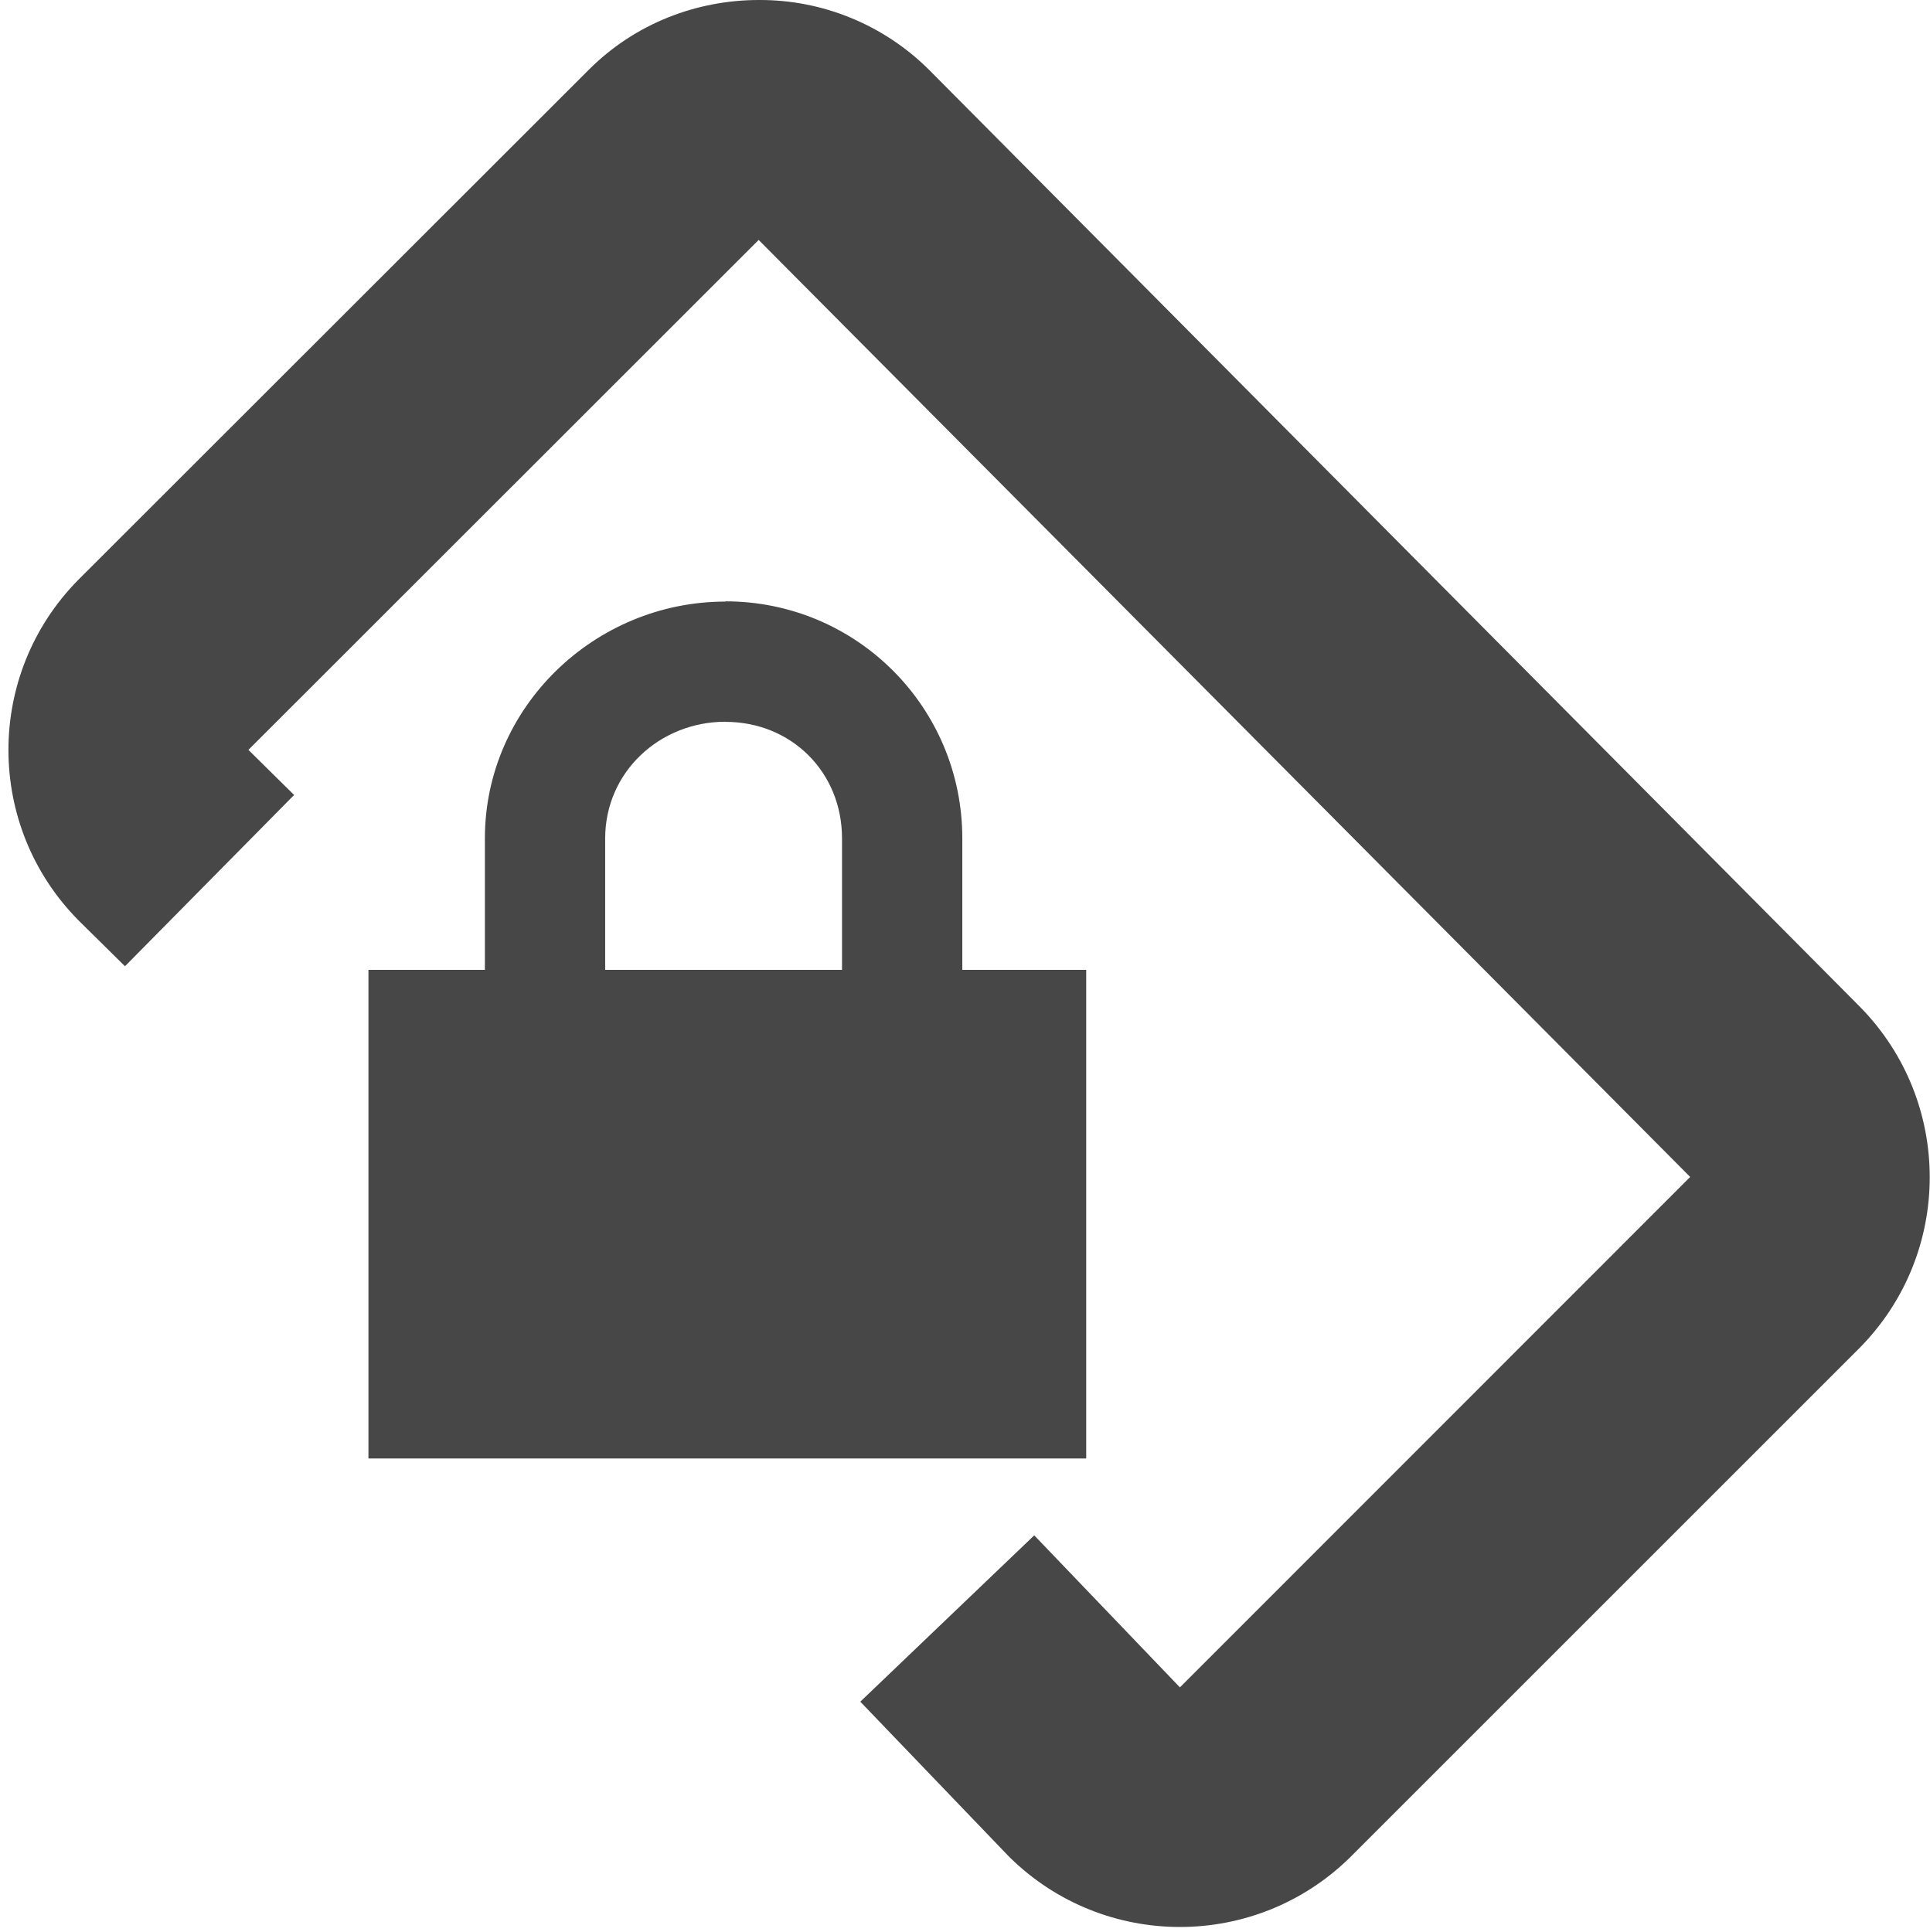
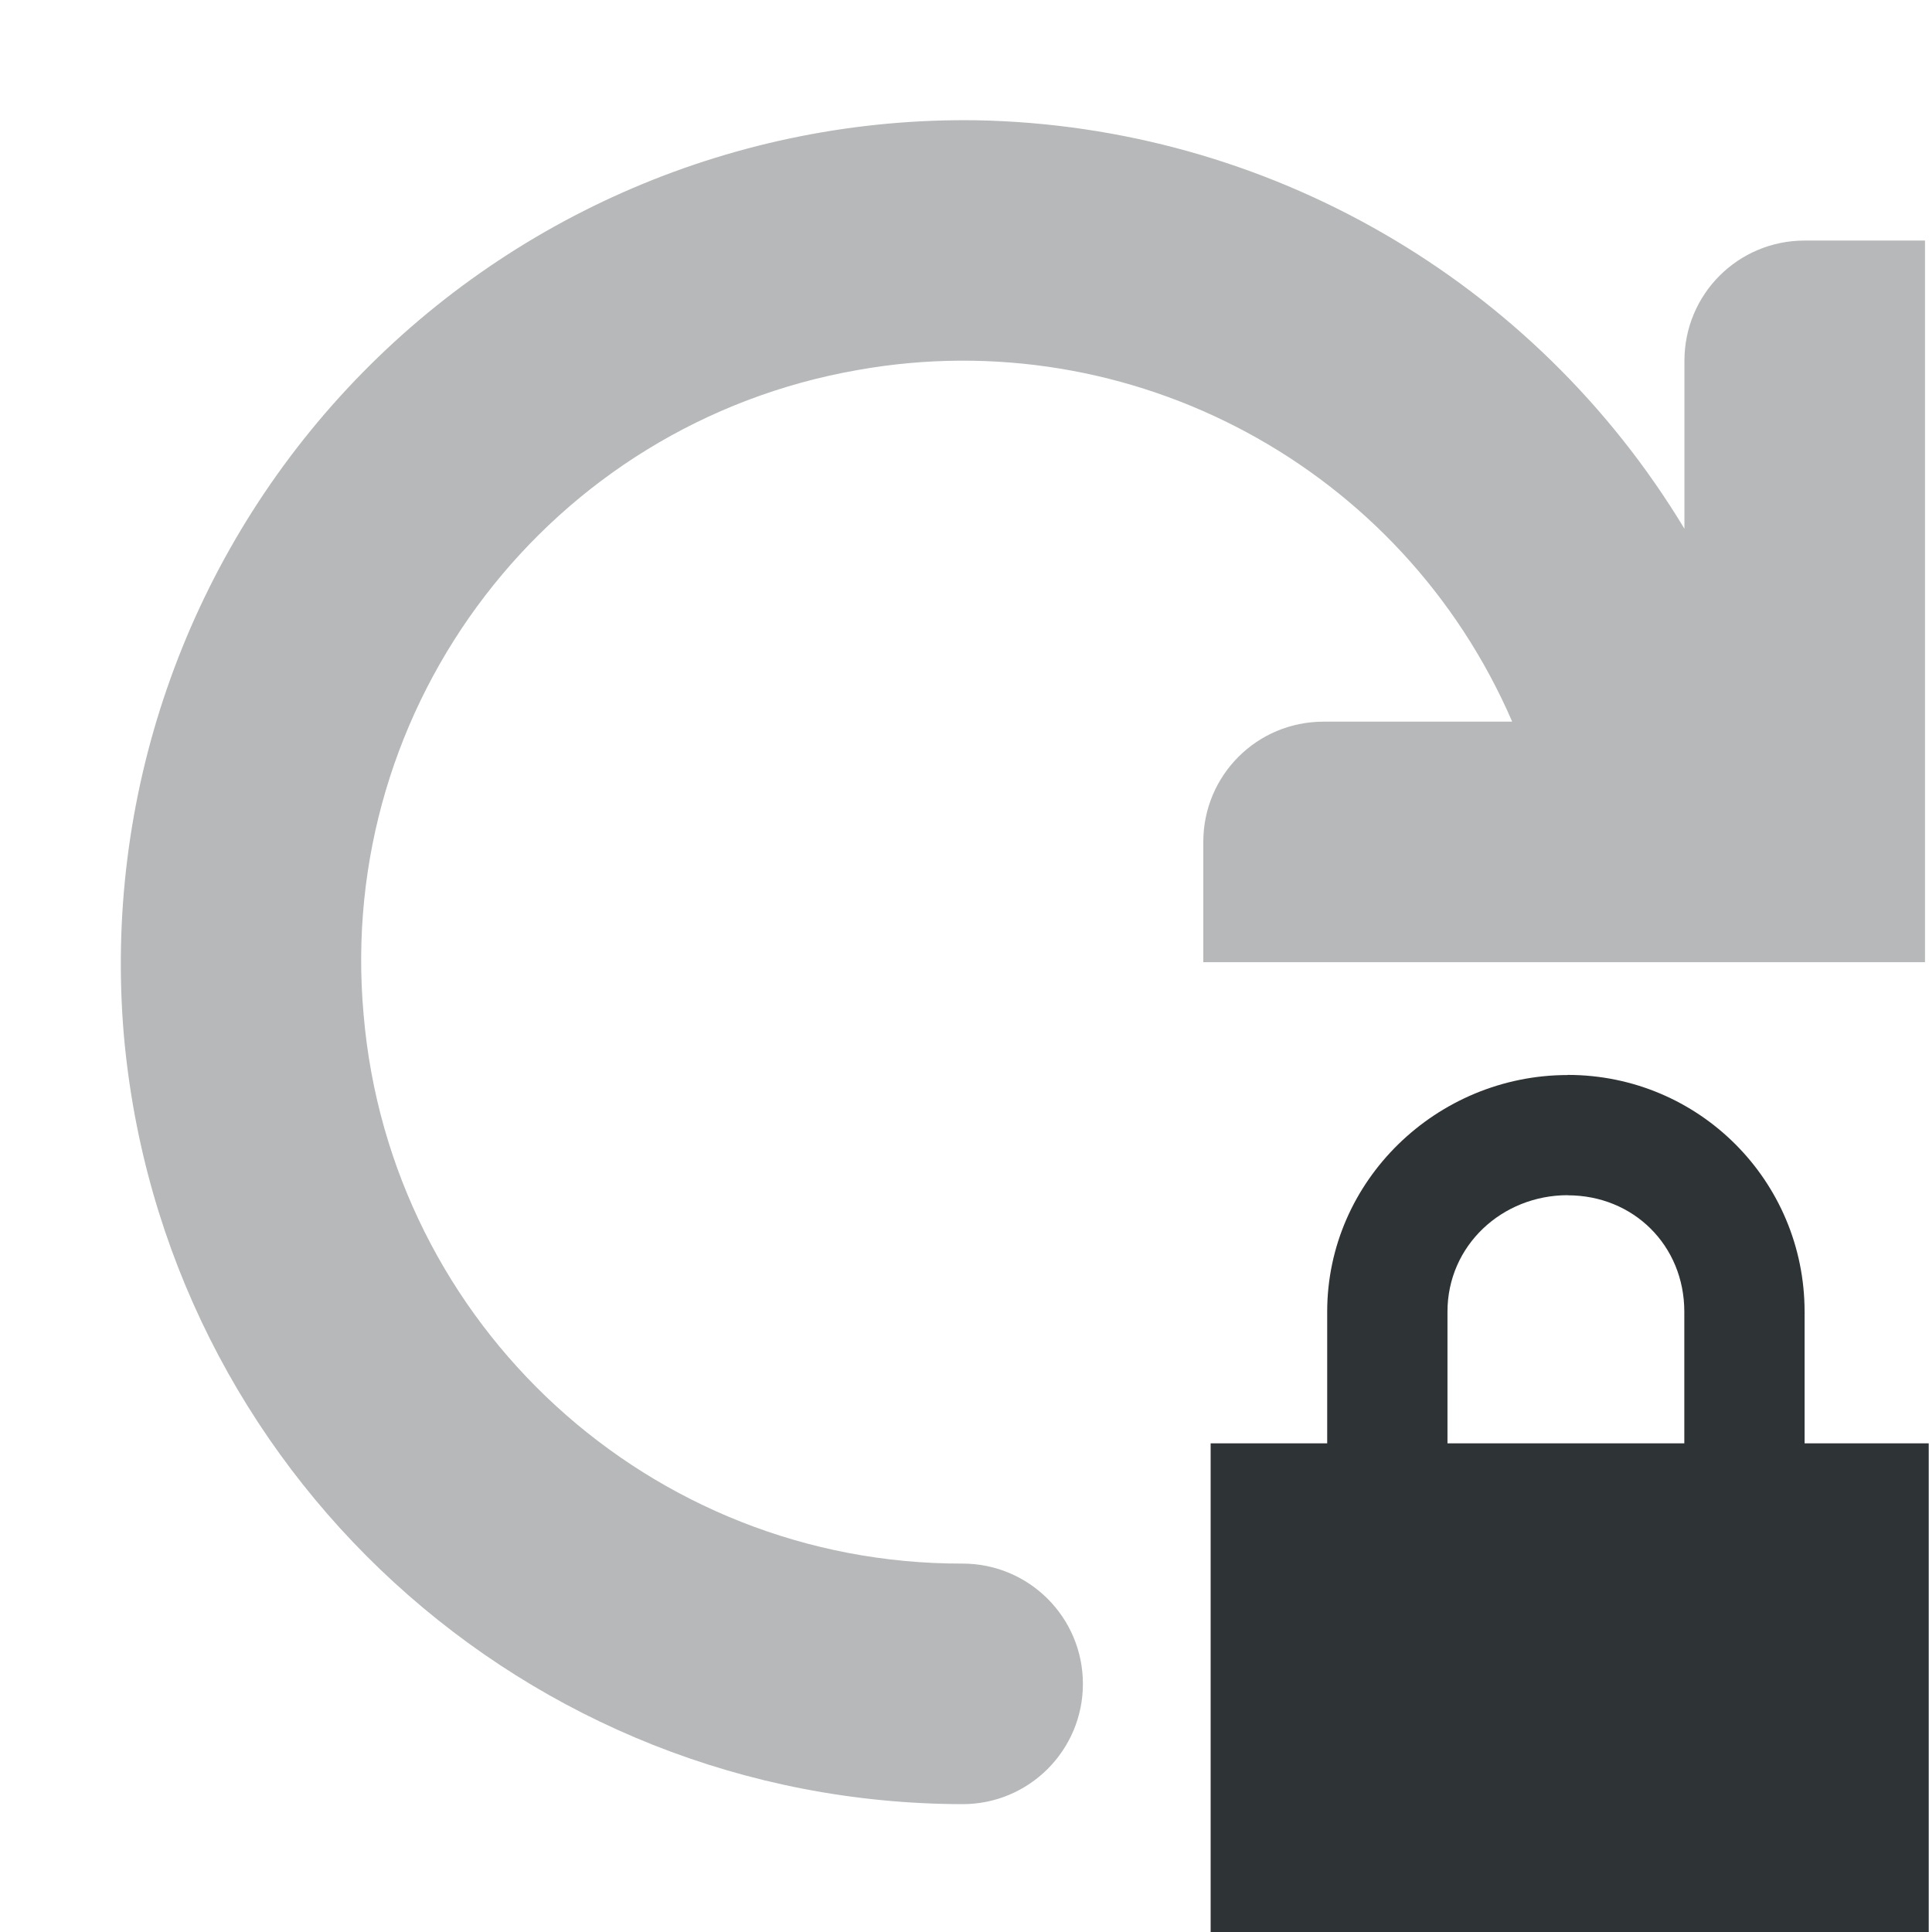
- <svg xmlns="http://www.w3.org/2000/svg" width="16.042" height="16.064">
-   <g color="#000" font-weight="400" fill="#474747">
-     <path d="M6.031 5.002c-1.089 0-2 .879-2 1.969v1.093h-.968v4.063H9.03V8.064H8V6.971C8 5.88 7.12 5 6.031 5zm0 1c.547 0 .969.417.969.969v1.093H5.031V6.971c0-.552.454-.97 1-.97z" style="line-height:normal;-inkscape-font-specification:Sans;text-indent:0;text-align:start;text-decoration-line:none;text-transform:none;marker:none" font-family="Sans" overflow="visible" />
-     <path d="M6.309 0C5.794 0 5.28.194 4.895.58L.65 4.822a2.014 2.014 0 0 0 .004 2.832l.385.38L2.445 6.61l-.38-.375 4.242-4.24 7.742 7.789.002.002-4.242 4.244-1.211-1.264-1.446 1.383 1.235 1.287.008.008a2.018 2.018 0 0 0 2.828 0l4.242-4.242a2.02 2.02 0 0 0 .002-2.826L7.725.582A1.99 1.99 0 0 0 6.309 0z" style="line-height:normal;font-variant-ligatures:normal;font-variant-position:normal;font-variant-caps:normal;font-variant-numeric:normal;font-variant-alternates:normal;font-feature-settings:normal;text-indent:0;text-align:start;text-decoration-line:none;text-decoration-style:solid;text-decoration-color:#000;text-transform:none;text-orientation:mixed;shape-padding:0;isolation:auto;mix-blend-mode:normal;marker:none" font-family="sans-serif" white-space="normal" overflow="visible" />
+ <svg xmlns="http://www.w3.org/2000/svg" width="16.034" height="16.063">
+   <g color="#000" font-weight="400" fill="#2e3436">
+     <path d="M8.116 1A7.013 7.013 0 0 0 1.03 8.61 7.013 7.013 0 0 0 8.003 15a1 1 0 1 0 0-2 4.987 4.987 0 0 1-4.98-4.564 4.986 4.986 0 0 1 4.11-5.36A4.976 4.976 0 0 1 12.572 6h-1.568c-.554 0-1 .446-1 1v1h6V2h-1c-.554 0-1 .446-1 1v1.396A7.027 7.027 0 0 0 8.116 1z" style="line-height:normal;font-variant-ligatures:normal;font-variant-position:normal;font-variant-caps:normal;font-variant-numeric:normal;font-variant-alternates:normal;font-feature-settings:normal;text-indent:0;text-align:start;text-decoration-line:none;text-decoration-style:solid;text-decoration-color:#000;text-transform:none;text-orientation:mixed;shape-padding:0;isolation:auto;mix-blend-mode:normal" font-family="sans-serif" white-space="normal" overflow="visible" opacity=".35" fill-rule="evenodd" />
+     <path d="M13.034 8.938c-1.089 0-2 .878-2 1.968V12h-.969v4.063h5.97V12h-1.032v-1.094c0-1.09-.88-1.969-1.969-1.969zm0 1c.546 0 .969.417.969.968V12h-1.969v-1.094c0-.551.454-.969 1-.969z" style="line-height:normal;-inkscape-font-specification:Sans;text-indent:0;text-align:start;text-decoration-line:none;text-transform:none;marker:none" font-family="Sans" overflow="visible" />
  </g>
</svg>
